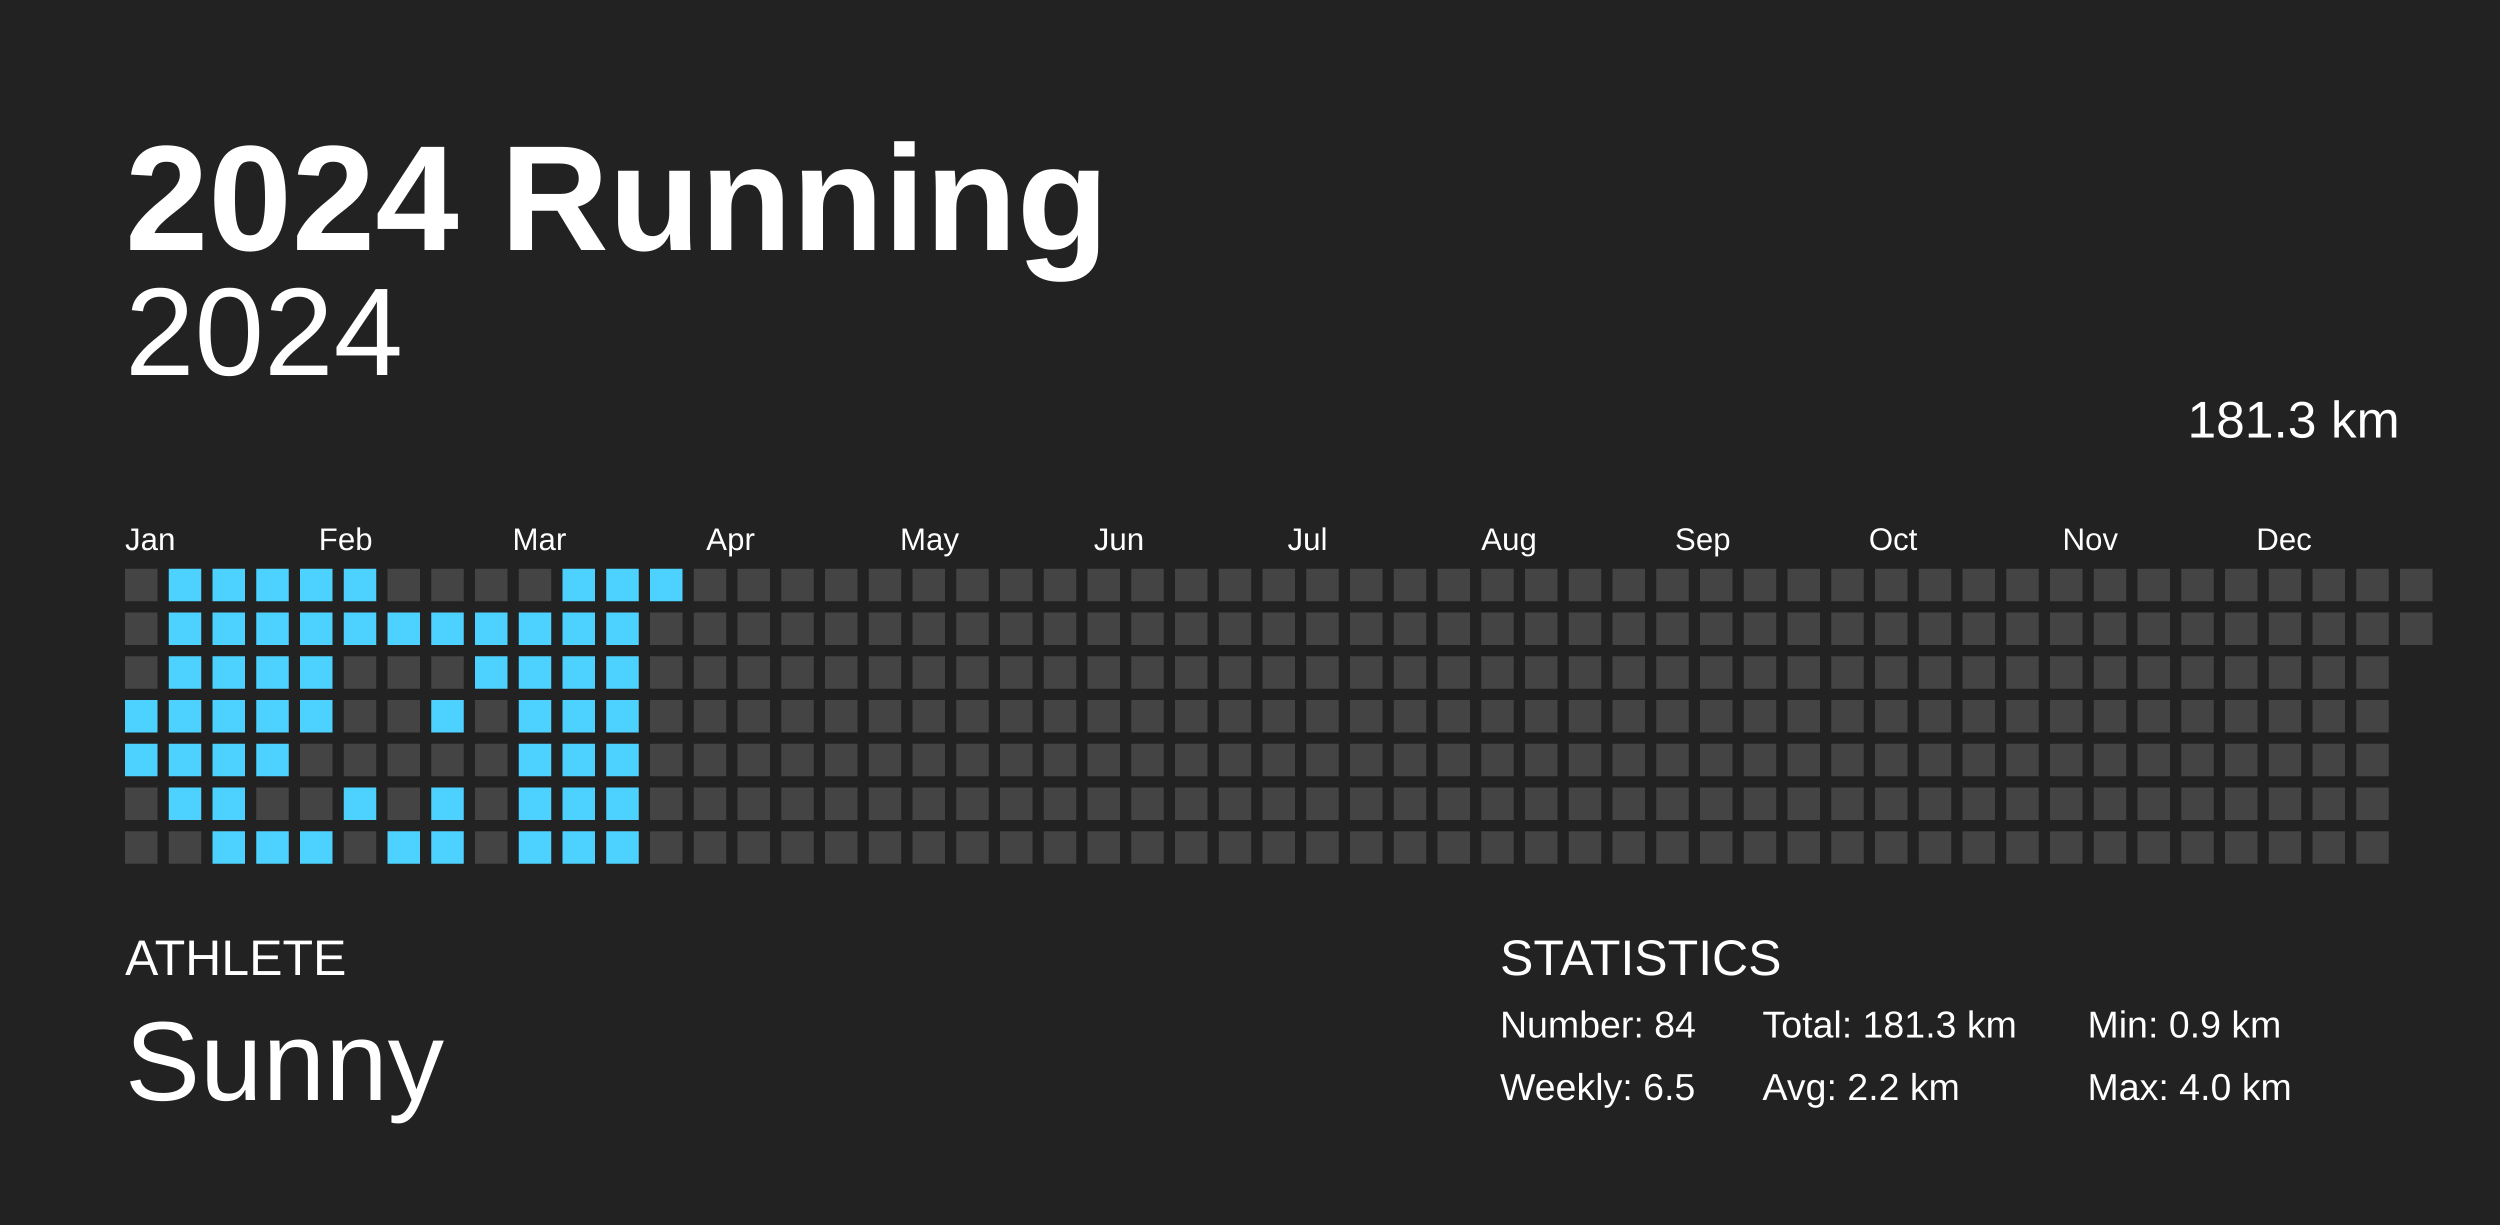
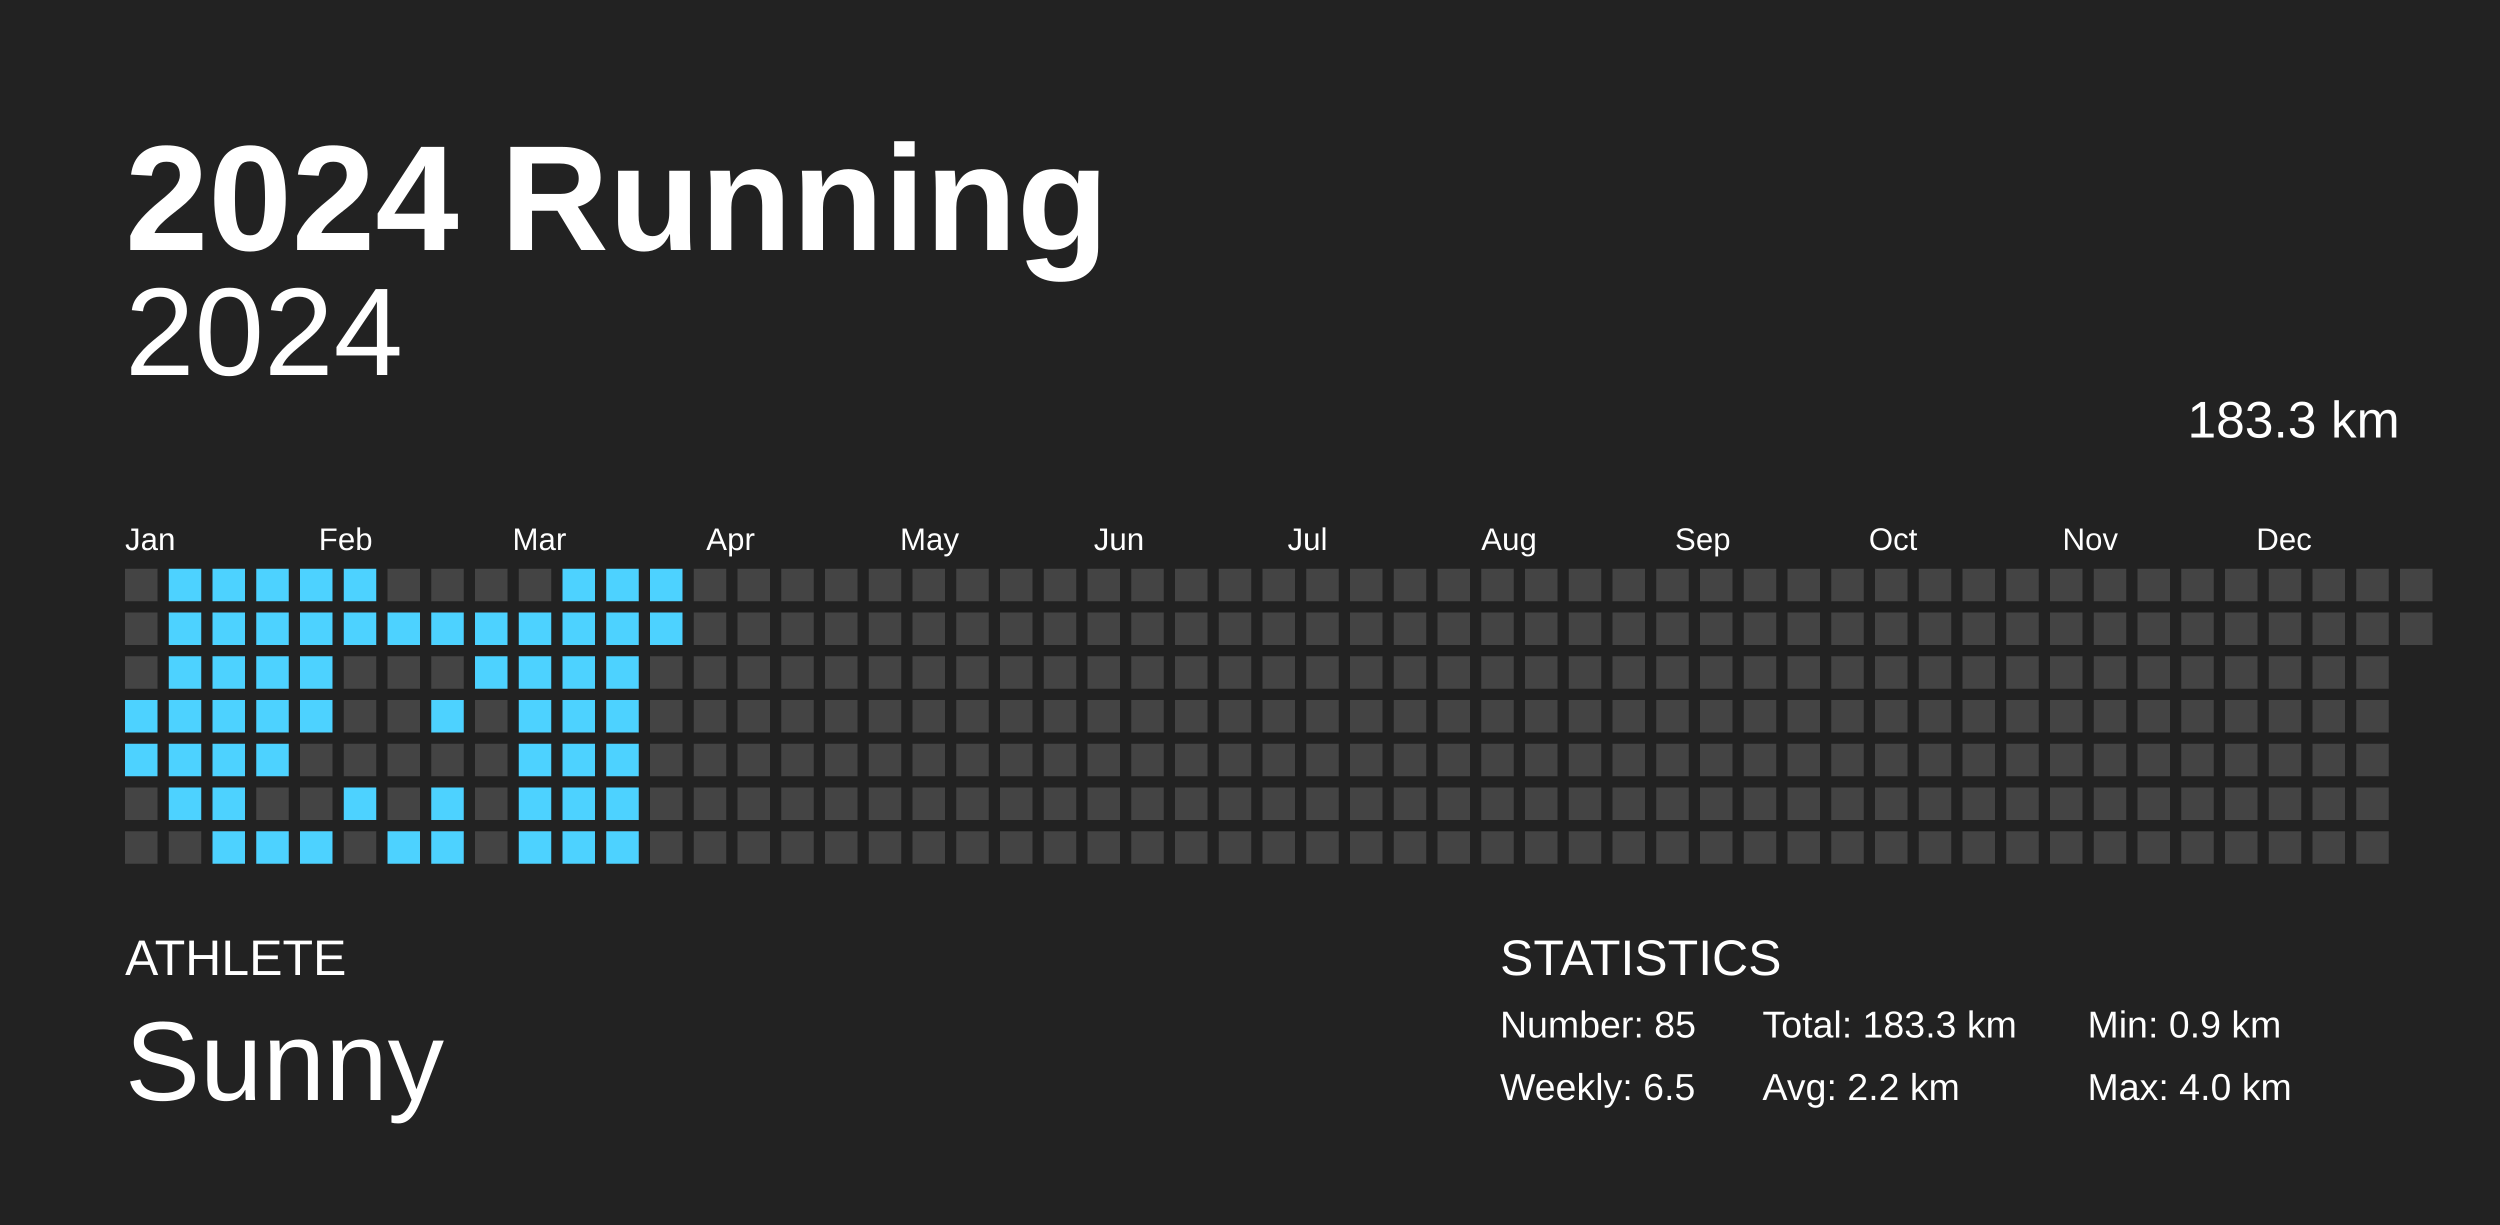
<svg xmlns="http://www.w3.org/2000/svg" baseProfile="full" height="98mm" version="1.1" viewBox="0,0,200,98" width="200mm">
  <defs />
  <rect fill="#222222" height="98" width="200" x="0" y="0" />
  <text fill="#FFFFFF" style="font-size:12px; font-family:Arial; font-weight:bold;" x="10" y="20">2024 Running</text>
  <text fill="#FFFFFF" style="font-size:4px; font-family:Arial" x="10" y="78">ATHLETE</text>
  <text fill="#FFFFFF" style="font-size:9px; font-family:Arial" x="10" y="88">Sunny</text>
  <text fill="#FFFFFF" style="font-size:4px; font-family:Arial" x="120" y="78">STATISTICS</text>
-   <text fill="#FFFFFF" style="font-size:3px; font-family:Arial" x="120" y="83">Number: 84</text>
+   <text fill="#FFFFFF" style="font-size:3px; font-family:Arial" x="120" y="83">Number: 85</text>
  <text fill="#FFFFFF" style="font-size:3px; font-family:Arial" x="120" y="88">Weekly: 6.5</text>
-   <text fill="#FFFFFF" style="font-size:3px; font-family:Arial" x="141" y="83">Total: 181.3 km</text>
+   <text fill="#FFFFFF" style="font-size:3px; font-family:Arial" x="141" y="83">Total: 183.3 km</text>
  <text fill="#FFFFFF" style="font-size:3px; font-family:Arial" x="141" y="88">Avg: 2.2 km</text>
  <text fill="#FFFFFF" style="font-size:3px; font-family:Arial" x="167" y="83">Min: 0.9 km</text>
  <text fill="#FFFFFF" style="font-size:3px; font-family:Arial" x="167" y="88">Max: 4.0 km</text>
  <text alignment-baseline="hanging" fill="#FFFFFF" style="font-size:10.0px; font-family:Arial;" x="10" y="30">2024</text>
-   <text alignment-baseline="hanging" fill="#FFFFFF" style="font-size:4.125px; font-family:Arial;" x="175" y="35">181.3 km</text>
+   <text alignment-baseline="hanging" fill="#FFFFFF" style="font-size:4.125px; font-family:Arial;" x="175" y="35">183.3 km</text>
  <text fill="#FFFFFF" style="font-size:2.5px; font-family:Arial" x="10.0" y="44">Jan</text>
  <text fill="#FFFFFF" style="font-size:2.5px; font-family:Arial" x="25.5" y="44">Feb</text>
  <text fill="#FFFFFF" style="font-size:2.5px; font-family:Arial" x="41.0" y="44">Mar</text>
  <text fill="#FFFFFF" style="font-size:2.5px; font-family:Arial" x="56.5" y="44">Apr</text>
  <text fill="#FFFFFF" style="font-size:2.5px; font-family:Arial" x="72.0" y="44">May</text>
  <text fill="#FFFFFF" style="font-size:2.5px; font-family:Arial" x="87.5" y="44">Jun</text>
  <text fill="#FFFFFF" style="font-size:2.5px; font-family:Arial" x="103.0" y="44">Jul</text>
  <text fill="#FFFFFF" style="font-size:2.5px; font-family:Arial" x="118.5" y="44">Aug</text>
  <text fill="#FFFFFF" style="font-size:2.5px; font-family:Arial" x="134.0" y="44">Sep</text>
  <text fill="#FFFFFF" style="font-size:2.5px; font-family:Arial" x="149.5" y="44">Oct</text>
  <text fill="#FFFFFF" style="font-size:2.5px; font-family:Arial" x="165.0" y="44">Nov</text>
  <text fill="#FFFFFF" style="font-size:2.5px; font-family:Arial" x="180.5" y="44">Dec</text>
  <rect fill="#444444" height="2.6" width="2.6" x="10.0" y="45.5" />
  <rect fill="#444444" height="2.6" width="2.6" x="10.0" y="49.0" />
  <rect fill="#444444" height="2.6" width="2.6" x="10.0" y="52.5" />
  <rect fill="#4dd2ff" height="2.6" width="2.6" x="10.0" y="56.0" />
  <rect fill="#4dd2ff" height="2.6" width="2.6" x="10.0" y="59.5" />
  <rect fill="#444444" height="2.6" width="2.6" x="10.0" y="63.0" />
  <rect fill="#444444" height="2.6" width="2.6" x="10.0" y="66.5" />
  <rect fill="#4dd2ff" height="2.6" width="2.6" x="13.5" y="45.5" />
  <rect fill="#4dd2ff" height="2.6" width="2.6" x="13.5" y="49.0" />
  <rect fill="#4dd2ff" height="2.6" width="2.6" x="13.5" y="52.5" />
  <rect fill="#4dd2ff" height="2.6" width="2.6" x="13.5" y="56.0" />
  <rect fill="#4dd2ff" height="2.6" width="2.6" x="13.5" y="59.5" />
  <rect fill="#4dd2ff" height="2.6" width="2.6" x="13.5" y="63.0" />
  <rect fill="#444444" height="2.6" width="2.6" x="13.5" y="66.5" />
  <rect fill="#4dd2ff" height="2.6" width="2.6" x="17.0" y="45.5" />
  <rect fill="#4dd2ff" height="2.6" width="2.6" x="17.0" y="49.0" />
  <rect fill="#4dd2ff" height="2.6" width="2.6" x="17.0" y="52.5" />
  <rect fill="#4dd2ff" height="2.6" width="2.6" x="17.0" y="56.0" />
  <rect fill="#4dd2ff" height="2.6" width="2.6" x="17.0" y="59.5" />
  <rect fill="#4dd2ff" height="2.6" width="2.6" x="17.0" y="63.0" />
  <rect fill="#4dd2ff" height="2.6" width="2.6" x="17.0" y="66.5" />
  <rect fill="#4dd2ff" height="2.6" width="2.6" x="20.5" y="45.5" />
  <rect fill="#4dd2ff" height="2.6" width="2.6" x="20.5" y="49.0" />
  <rect fill="#4dd2ff" height="2.6" width="2.6" x="20.5" y="52.5" />
  <rect fill="#4dd2ff" height="2.6" width="2.6" x="20.5" y="56.0" />
  <rect fill="#4dd2ff" height="2.6" width="2.6" x="20.5" y="59.5" />
  <rect fill="#444444" height="2.6" width="2.6" x="20.5" y="63.0" />
  <rect fill="#4dd2ff" height="2.6" width="2.6" x="20.5" y="66.5" />
  <rect fill="#4dd2ff" height="2.6" width="2.6" x="24.0" y="45.5" />
  <rect fill="#4dd2ff" height="2.6" width="2.6" x="24.0" y="49.0" />
  <rect fill="#4dd2ff" height="2.6" width="2.6" x="24.0" y="52.5" />
  <rect fill="#4dd2ff" height="2.6" width="2.6" x="24.0" y="56.0" />
  <rect fill="#444444" height="2.6" width="2.6" x="24.0" y="59.5" />
  <rect fill="#444444" height="2.6" width="2.6" x="24.0" y="63.0" />
  <rect fill="#4dd2ff" height="2.6" width="2.6" x="24.0" y="66.5" />
  <rect fill="#4dd2ff" height="2.6" width="2.6" x="27.5" y="45.5" />
  <rect fill="#4dd2ff" height="2.6" width="2.6" x="27.5" y="49.0" />
  <rect fill="#444444" height="2.6" width="2.6" x="27.5" y="52.5" />
  <rect fill="#444444" height="2.6" width="2.6" x="27.5" y="56.0" />
  <rect fill="#444444" height="2.6" width="2.6" x="27.5" y="59.5" />
  <rect fill="#4dd2ff" height="2.6" width="2.6" x="27.5" y="63.0" />
  <rect fill="#444444" height="2.6" width="2.6" x="27.5" y="66.5" />
  <rect fill="#444444" height="2.6" width="2.6" x="31.0" y="45.5" />
  <rect fill="#4dd2ff" height="2.6" width="2.6" x="31.0" y="49.0" />
  <rect fill="#444444" height="2.6" width="2.6" x="31.0" y="52.5" />
  <rect fill="#444444" height="2.6" width="2.6" x="31.0" y="56.0" />
  <rect fill="#444444" height="2.6" width="2.6" x="31.0" y="59.5" />
  <rect fill="#444444" height="2.6" width="2.6" x="31.0" y="63.0" />
  <rect fill="#4dd2ff" height="2.6" width="2.6" x="31.0" y="66.5" />
  <rect fill="#444444" height="2.6" width="2.6" x="34.5" y="45.5" />
  <rect fill="#4dd2ff" height="2.6" width="2.6" x="34.5" y="49.0" />
  <rect fill="#444444" height="2.6" width="2.6" x="34.5" y="52.5" />
  <rect fill="#4dd2ff" height="2.6" width="2.6" x="34.5" y="56.0" />
  <rect fill="#444444" height="2.6" width="2.6" x="34.5" y="59.5" />
  <rect fill="#4dd2ff" height="2.6" width="2.6" x="34.5" y="63.0" />
  <rect fill="#4dd2ff" height="2.6" width="2.6" x="34.5" y="66.5" />
  <rect fill="#444444" height="2.6" width="2.6" x="38.0" y="45.5" />
  <rect fill="#4dd2ff" height="2.6" width="2.6" x="38.0" y="49.0" />
  <rect fill="#4dd2ff" height="2.6" width="2.6" x="38.0" y="52.5" />
  <rect fill="#444444" height="2.6" width="2.6" x="38.0" y="56.0" />
  <rect fill="#444444" height="2.6" width="2.6" x="38.0" y="59.5" />
  <rect fill="#444444" height="2.6" width="2.6" x="38.0" y="63.0" />
  <rect fill="#444444" height="2.6" width="2.6" x="38.0" y="66.5" />
  <rect fill="#444444" height="2.6" width="2.6" x="41.5" y="45.5" />
  <rect fill="#4dd2ff" height="2.6" width="2.6" x="41.5" y="49.0" />
  <rect fill="#4dd2ff" height="2.6" width="2.6" x="41.5" y="52.5" />
  <rect fill="#4dd2ff" height="2.6" width="2.6" x="41.5" y="56.0" />
  <rect fill="#4dd2ff" height="2.6" width="2.6" x="41.5" y="59.5" />
  <rect fill="#4dd2ff" height="2.6" width="2.6" x="41.5" y="63.0" />
  <rect fill="#4dd2ff" height="2.6" width="2.6" x="41.5" y="66.5" />
  <rect fill="#4dd2ff" height="2.6" width="2.6" x="45.0" y="45.5" />
  <rect fill="#4dd2ff" height="2.6" width="2.6" x="45.0" y="49.0" />
  <rect fill="#4dd2ff" height="2.6" width="2.6" x="45.0" y="52.5" />
  <rect fill="#4dd2ff" height="2.6" width="2.6" x="45.0" y="56.0" />
  <rect fill="#4dd2ff" height="2.6" width="2.6" x="45.0" y="59.5" />
  <rect fill="#4dd2ff" height="2.6" width="2.6" x="45.0" y="63.0" />
  <rect fill="#4dd2ff" height="2.6" width="2.6" x="45.0" y="66.5" />
  <rect fill="#4dd2ff" height="2.6" width="2.6" x="48.5" y="45.5" />
  <rect fill="#4dd2ff" height="2.6" width="2.6" x="48.5" y="49.0" />
  <rect fill="#4dd2ff" height="2.6" width="2.6" x="48.5" y="52.5" />
  <rect fill="#4dd2ff" height="2.6" width="2.6" x="48.5" y="56.0" />
  <rect fill="#4dd2ff" height="2.6" width="2.6" x="48.5" y="59.5" />
  <rect fill="#4dd2ff" height="2.6" width="2.6" x="48.5" y="63.0" />
  <rect fill="#4dd2ff" height="2.6" width="2.6" x="48.5" y="66.5" />
  <rect fill="#4dd2ff" height="2.6" width="2.6" x="52.0" y="45.5" />
-   <rect fill="#444444" height="2.6" width="2.6" x="52.0" y="49.0" />
+   <rect fill="#4dd2ff" height="2.6" width="2.6" x="52.0" y="49.0" />
  <rect fill="#444444" height="2.6" width="2.6" x="52.0" y="52.5" />
  <rect fill="#444444" height="2.6" width="2.6" x="52.0" y="56.0" />
  <rect fill="#444444" height="2.6" width="2.6" x="52.0" y="59.5" />
  <rect fill="#444444" height="2.6" width="2.6" x="52.0" y="63.0" />
  <rect fill="#444444" height="2.6" width="2.6" x="52.0" y="66.5" />
  <rect fill="#444444" height="2.6" width="2.6" x="55.5" y="45.5" />
  <rect fill="#444444" height="2.6" width="2.6" x="55.5" y="49.0" />
  <rect fill="#444444" height="2.6" width="2.6" x="55.5" y="52.5" />
  <rect fill="#444444" height="2.6" width="2.6" x="55.5" y="56.0" />
  <rect fill="#444444" height="2.6" width="2.6" x="55.5" y="59.5" />
  <rect fill="#444444" height="2.6" width="2.6" x="55.5" y="63.0" />
  <rect fill="#444444" height="2.6" width="2.6" x="55.5" y="66.5" />
  <rect fill="#444444" height="2.6" width="2.6" x="59.0" y="45.5" />
  <rect fill="#444444" height="2.6" width="2.6" x="59.0" y="49.0" />
  <rect fill="#444444" height="2.6" width="2.6" x="59.0" y="52.5" />
  <rect fill="#444444" height="2.6" width="2.6" x="59.0" y="56.0" />
  <rect fill="#444444" height="2.6" width="2.6" x="59.0" y="59.5" />
  <rect fill="#444444" height="2.6" width="2.6" x="59.0" y="63.0" />
  <rect fill="#444444" height="2.6" width="2.6" x="59.0" y="66.5" />
  <rect fill="#444444" height="2.6" width="2.6" x="62.5" y="45.5" />
  <rect fill="#444444" height="2.6" width="2.6" x="62.5" y="49.0" />
  <rect fill="#444444" height="2.6" width="2.6" x="62.5" y="52.5" />
  <rect fill="#444444" height="2.6" width="2.6" x="62.5" y="56.0" />
  <rect fill="#444444" height="2.6" width="2.6" x="62.5" y="59.5" />
  <rect fill="#444444" height="2.6" width="2.6" x="62.5" y="63.0" />
  <rect fill="#444444" height="2.6" width="2.6" x="62.5" y="66.5" />
  <rect fill="#444444" height="2.6" width="2.6" x="66.0" y="45.5" />
  <rect fill="#444444" height="2.6" width="2.6" x="66.0" y="49.0" />
  <rect fill="#444444" height="2.6" width="2.6" x="66.0" y="52.5" />
  <rect fill="#444444" height="2.6" width="2.6" x="66.0" y="56.0" />
  <rect fill="#444444" height="2.6" width="2.6" x="66.0" y="59.5" />
  <rect fill="#444444" height="2.6" width="2.6" x="66.0" y="63.0" />
  <rect fill="#444444" height="2.6" width="2.6" x="66.0" y="66.5" />
  <rect fill="#444444" height="2.6" width="2.6" x="69.5" y="45.5" />
  <rect fill="#444444" height="2.6" width="2.6" x="69.5" y="49.0" />
  <rect fill="#444444" height="2.6" width="2.6" x="69.5" y="52.5" />
  <rect fill="#444444" height="2.6" width="2.6" x="69.5" y="56.0" />
  <rect fill="#444444" height="2.6" width="2.6" x="69.5" y="59.5" />
  <rect fill="#444444" height="2.6" width="2.6" x="69.5" y="63.0" />
  <rect fill="#444444" height="2.6" width="2.6" x="69.5" y="66.5" />
  <rect fill="#444444" height="2.6" width="2.6" x="73.0" y="45.5" />
  <rect fill="#444444" height="2.6" width="2.6" x="73.0" y="49.0" />
  <rect fill="#444444" height="2.6" width="2.6" x="73.0" y="52.5" />
  <rect fill="#444444" height="2.6" width="2.6" x="73.0" y="56.0" />
  <rect fill="#444444" height="2.6" width="2.6" x="73.0" y="59.5" />
  <rect fill="#444444" height="2.6" width="2.6" x="73.0" y="63.0" />
  <rect fill="#444444" height="2.6" width="2.6" x="73.0" y="66.5" />
  <rect fill="#444444" height="2.6" width="2.6" x="76.5" y="45.5" />
  <rect fill="#444444" height="2.6" width="2.6" x="76.5" y="49.0" />
  <rect fill="#444444" height="2.6" width="2.6" x="76.5" y="52.5" />
  <rect fill="#444444" height="2.6" width="2.6" x="76.5" y="56.0" />
  <rect fill="#444444" height="2.6" width="2.6" x="76.5" y="59.5" />
  <rect fill="#444444" height="2.6" width="2.6" x="76.5" y="63.0" />
  <rect fill="#444444" height="2.6" width="2.6" x="76.5" y="66.5" />
  <rect fill="#444444" height="2.6" width="2.6" x="80.0" y="45.5" />
  <rect fill="#444444" height="2.6" width="2.6" x="80.0" y="49.0" />
  <rect fill="#444444" height="2.6" width="2.6" x="80.0" y="52.5" />
  <rect fill="#444444" height="2.6" width="2.6" x="80.0" y="56.0" />
  <rect fill="#444444" height="2.6" width="2.6" x="80.0" y="59.5" />
  <rect fill="#444444" height="2.6" width="2.6" x="80.0" y="63.0" />
  <rect fill="#444444" height="2.6" width="2.6" x="80.0" y="66.5" />
  <rect fill="#444444" height="2.6" width="2.6" x="83.5" y="45.5" />
  <rect fill="#444444" height="2.6" width="2.6" x="83.5" y="49.0" />
  <rect fill="#444444" height="2.6" width="2.6" x="83.5" y="52.5" />
  <rect fill="#444444" height="2.6" width="2.6" x="83.5" y="56.0" />
  <rect fill="#444444" height="2.6" width="2.6" x="83.5" y="59.5" />
  <rect fill="#444444" height="2.6" width="2.6" x="83.5" y="63.0" />
  <rect fill="#444444" height="2.6" width="2.6" x="83.5" y="66.5" />
  <rect fill="#444444" height="2.6" width="2.6" x="87.0" y="45.5" />
  <rect fill="#444444" height="2.6" width="2.6" x="87.0" y="49.0" />
  <rect fill="#444444" height="2.6" width="2.6" x="87.0" y="52.5" />
  <rect fill="#444444" height="2.6" width="2.6" x="87.0" y="56.0" />
  <rect fill="#444444" height="2.6" width="2.6" x="87.0" y="59.5" />
  <rect fill="#444444" height="2.6" width="2.6" x="87.0" y="63.0" />
  <rect fill="#444444" height="2.6" width="2.6" x="87.0" y="66.5" />
  <rect fill="#444444" height="2.6" width="2.6" x="90.5" y="45.5" />
  <rect fill="#444444" height="2.6" width="2.6" x="90.5" y="49.0" />
  <rect fill="#444444" height="2.6" width="2.6" x="90.5" y="52.5" />
  <rect fill="#444444" height="2.6" width="2.6" x="90.5" y="56.0" />
  <rect fill="#444444" height="2.6" width="2.6" x="90.5" y="59.5" />
  <rect fill="#444444" height="2.6" width="2.6" x="90.5" y="63.0" />
  <rect fill="#444444" height="2.6" width="2.6" x="90.5" y="66.5" />
  <rect fill="#444444" height="2.6" width="2.6" x="94.0" y="45.5" />
  <rect fill="#444444" height="2.6" width="2.6" x="94.0" y="49.0" />
  <rect fill="#444444" height="2.6" width="2.6" x="94.0" y="52.5" />
  <rect fill="#444444" height="2.6" width="2.6" x="94.0" y="56.0" />
  <rect fill="#444444" height="2.6" width="2.6" x="94.0" y="59.5" />
  <rect fill="#444444" height="2.6" width="2.6" x="94.0" y="63.0" />
  <rect fill="#444444" height="2.6" width="2.6" x="94.0" y="66.5" />
  <rect fill="#444444" height="2.6" width="2.6" x="97.5" y="45.5" />
  <rect fill="#444444" height="2.6" width="2.6" x="97.5" y="49.0" />
  <rect fill="#444444" height="2.6" width="2.6" x="97.5" y="52.5" />
  <rect fill="#444444" height="2.6" width="2.6" x="97.5" y="56.0" />
  <rect fill="#444444" height="2.6" width="2.6" x="97.5" y="59.5" />
  <rect fill="#444444" height="2.6" width="2.6" x="97.5" y="63.0" />
  <rect fill="#444444" height="2.6" width="2.6" x="97.5" y="66.5" />
  <rect fill="#444444" height="2.6" width="2.6" x="101.0" y="45.5" />
  <rect fill="#444444" height="2.6" width="2.6" x="101.0" y="49.0" />
  <rect fill="#444444" height="2.6" width="2.6" x="101.0" y="52.5" />
  <rect fill="#444444" height="2.6" width="2.6" x="101.0" y="56.0" />
  <rect fill="#444444" height="2.6" width="2.6" x="101.0" y="59.5" />
  <rect fill="#444444" height="2.6" width="2.6" x="101.0" y="63.0" />
  <rect fill="#444444" height="2.6" width="2.6" x="101.0" y="66.5" />
  <rect fill="#444444" height="2.6" width="2.6" x="104.5" y="45.5" />
  <rect fill="#444444" height="2.6" width="2.6" x="104.5" y="49.0" />
  <rect fill="#444444" height="2.6" width="2.6" x="104.5" y="52.5" />
  <rect fill="#444444" height="2.6" width="2.6" x="104.5" y="56.0" />
  <rect fill="#444444" height="2.6" width="2.6" x="104.5" y="59.5" />
  <rect fill="#444444" height="2.6" width="2.6" x="104.5" y="63.0" />
  <rect fill="#444444" height="2.6" width="2.6" x="104.5" y="66.5" />
  <rect fill="#444444" height="2.6" width="2.6" x="108.0" y="45.5" />
  <rect fill="#444444" height="2.6" width="2.6" x="108.0" y="49.0" />
  <rect fill="#444444" height="2.6" width="2.6" x="108.0" y="52.5" />
  <rect fill="#444444" height="2.6" width="2.6" x="108.0" y="56.0" />
  <rect fill="#444444" height="2.6" width="2.6" x="108.0" y="59.5" />
  <rect fill="#444444" height="2.6" width="2.6" x="108.0" y="63.0" />
  <rect fill="#444444" height="2.6" width="2.6" x="108.0" y="66.5" />
  <rect fill="#444444" height="2.6" width="2.6" x="111.5" y="45.5" />
  <rect fill="#444444" height="2.6" width="2.6" x="111.5" y="49.0" />
  <rect fill="#444444" height="2.6" width="2.6" x="111.5" y="52.5" />
  <rect fill="#444444" height="2.6" width="2.6" x="111.5" y="56.0" />
  <rect fill="#444444" height="2.6" width="2.6" x="111.5" y="59.5" />
  <rect fill="#444444" height="2.6" width="2.6" x="111.5" y="63.0" />
  <rect fill="#444444" height="2.6" width="2.6" x="111.5" y="66.5" />
  <rect fill="#444444" height="2.6" width="2.6" x="115.0" y="45.5" />
  <rect fill="#444444" height="2.6" width="2.6" x="115.0" y="49.0" />
  <rect fill="#444444" height="2.6" width="2.6" x="115.0" y="52.5" />
  <rect fill="#444444" height="2.6" width="2.6" x="115.0" y="56.0" />
  <rect fill="#444444" height="2.6" width="2.6" x="115.0" y="59.5" />
  <rect fill="#444444" height="2.6" width="2.6" x="115.0" y="63.0" />
  <rect fill="#444444" height="2.6" width="2.6" x="115.0" y="66.5" />
  <rect fill="#444444" height="2.6" width="2.6" x="118.5" y="45.5" />
  <rect fill="#444444" height="2.6" width="2.6" x="118.5" y="49.0" />
  <rect fill="#444444" height="2.6" width="2.6" x="118.5" y="52.5" />
  <rect fill="#444444" height="2.6" width="2.6" x="118.5" y="56.0" />
  <rect fill="#444444" height="2.6" width="2.6" x="118.5" y="59.5" />
  <rect fill="#444444" height="2.6" width="2.6" x="118.5" y="63.0" />
  <rect fill="#444444" height="2.6" width="2.6" x="118.5" y="66.5" />
  <rect fill="#444444" height="2.6" width="2.6" x="122.0" y="45.5" />
  <rect fill="#444444" height="2.6" width="2.6" x="122.0" y="49.0" />
  <rect fill="#444444" height="2.6" width="2.6" x="122.0" y="52.5" />
  <rect fill="#444444" height="2.6" width="2.6" x="122.0" y="56.0" />
  <rect fill="#444444" height="2.6" width="2.6" x="122.0" y="59.5" />
  <rect fill="#444444" height="2.6" width="2.6" x="122.0" y="63.0" />
  <rect fill="#444444" height="2.6" width="2.6" x="122.0" y="66.5" />
  <rect fill="#444444" height="2.6" width="2.6" x="125.5" y="45.5" />
  <rect fill="#444444" height="2.6" width="2.6" x="125.5" y="49.0" />
  <rect fill="#444444" height="2.6" width="2.6" x="125.5" y="52.5" />
  <rect fill="#444444" height="2.6" width="2.6" x="125.5" y="56.0" />
  <rect fill="#444444" height="2.6" width="2.6" x="125.5" y="59.5" />
  <rect fill="#444444" height="2.6" width="2.6" x="125.5" y="63.0" />
  <rect fill="#444444" height="2.6" width="2.6" x="125.5" y="66.5" />
  <rect fill="#444444" height="2.6" width="2.6" x="129.0" y="45.5" />
  <rect fill="#444444" height="2.6" width="2.6" x="129.0" y="49.0" />
  <rect fill="#444444" height="2.6" width="2.6" x="129.0" y="52.5" />
  <rect fill="#444444" height="2.6" width="2.6" x="129.0" y="56.0" />
  <rect fill="#444444" height="2.6" width="2.6" x="129.0" y="59.5" />
  <rect fill="#444444" height="2.6" width="2.6" x="129.0" y="63.0" />
  <rect fill="#444444" height="2.6" width="2.6" x="129.0" y="66.5" />
  <rect fill="#444444" height="2.6" width="2.6" x="132.5" y="45.5" />
  <rect fill="#444444" height="2.6" width="2.6" x="132.5" y="49.0" />
  <rect fill="#444444" height="2.6" width="2.6" x="132.5" y="52.5" />
  <rect fill="#444444" height="2.6" width="2.6" x="132.5" y="56.0" />
  <rect fill="#444444" height="2.6" width="2.6" x="132.5" y="59.5" />
  <rect fill="#444444" height="2.6" width="2.6" x="132.5" y="63.0" />
  <rect fill="#444444" height="2.6" width="2.6" x="132.5" y="66.5" />
  <rect fill="#444444" height="2.6" width="2.6" x="136.0" y="45.5" />
  <rect fill="#444444" height="2.6" width="2.6" x="136.0" y="49.0" />
  <rect fill="#444444" height="2.6" width="2.6" x="136.0" y="52.5" />
  <rect fill="#444444" height="2.6" width="2.6" x="136.0" y="56.0" />
  <rect fill="#444444" height="2.6" width="2.6" x="136.0" y="59.5" />
  <rect fill="#444444" height="2.6" width="2.6" x="136.0" y="63.0" />
  <rect fill="#444444" height="2.6" width="2.6" x="136.0" y="66.5" />
  <rect fill="#444444" height="2.6" width="2.6" x="139.5" y="45.5" />
  <rect fill="#444444" height="2.6" width="2.6" x="139.5" y="49.0" />
  <rect fill="#444444" height="2.6" width="2.6" x="139.5" y="52.5" />
  <rect fill="#444444" height="2.6" width="2.6" x="139.5" y="56.0" />
  <rect fill="#444444" height="2.6" width="2.6" x="139.5" y="59.5" />
  <rect fill="#444444" height="2.6" width="2.6" x="139.5" y="63.0" />
  <rect fill="#444444" height="2.6" width="2.6" x="139.5" y="66.5" />
  <rect fill="#444444" height="2.6" width="2.6" x="143.0" y="45.5" />
  <rect fill="#444444" height="2.6" width="2.6" x="143.0" y="49.0" />
  <rect fill="#444444" height="2.6" width="2.6" x="143.0" y="52.5" />
  <rect fill="#444444" height="2.6" width="2.6" x="143.0" y="56.0" />
  <rect fill="#444444" height="2.6" width="2.6" x="143.0" y="59.5" />
  <rect fill="#444444" height="2.6" width="2.6" x="143.0" y="63.0" />
  <rect fill="#444444" height="2.6" width="2.6" x="143.0" y="66.5" />
  <rect fill="#444444" height="2.6" width="2.6" x="146.5" y="45.5" />
  <rect fill="#444444" height="2.6" width="2.6" x="146.5" y="49.0" />
  <rect fill="#444444" height="2.6" width="2.6" x="146.5" y="52.5" />
  <rect fill="#444444" height="2.6" width="2.6" x="146.5" y="56.0" />
  <rect fill="#444444" height="2.6" width="2.6" x="146.5" y="59.5" />
  <rect fill="#444444" height="2.6" width="2.6" x="146.5" y="63.0" />
  <rect fill="#444444" height="2.6" width="2.6" x="146.5" y="66.5" />
  <rect fill="#444444" height="2.6" width="2.6" x="150.0" y="45.5" />
  <rect fill="#444444" height="2.6" width="2.6" x="150.0" y="49.0" />
  <rect fill="#444444" height="2.6" width="2.6" x="150.0" y="52.5" />
  <rect fill="#444444" height="2.6" width="2.6" x="150.0" y="56.0" />
  <rect fill="#444444" height="2.6" width="2.6" x="150.0" y="59.5" />
  <rect fill="#444444" height="2.6" width="2.6" x="150.0" y="63.0" />
  <rect fill="#444444" height="2.6" width="2.6" x="150.0" y="66.5" />
  <rect fill="#444444" height="2.6" width="2.6" x="153.5" y="45.5" />
  <rect fill="#444444" height="2.6" width="2.6" x="153.5" y="49.0" />
  <rect fill="#444444" height="2.6" width="2.6" x="153.5" y="52.5" />
  <rect fill="#444444" height="2.6" width="2.6" x="153.5" y="56.0" />
  <rect fill="#444444" height="2.6" width="2.6" x="153.5" y="59.5" />
  <rect fill="#444444" height="2.6" width="2.6" x="153.5" y="63.0" />
  <rect fill="#444444" height="2.6" width="2.6" x="153.5" y="66.5" />
  <rect fill="#444444" height="2.6" width="2.6" x="157.0" y="45.5" />
  <rect fill="#444444" height="2.6" width="2.6" x="157.0" y="49.0" />
  <rect fill="#444444" height="2.6" width="2.6" x="157.0" y="52.5" />
  <rect fill="#444444" height="2.6" width="2.6" x="157.0" y="56.0" />
  <rect fill="#444444" height="2.6" width="2.6" x="157.0" y="59.5" />
  <rect fill="#444444" height="2.6" width="2.6" x="157.0" y="63.0" />
  <rect fill="#444444" height="2.6" width="2.6" x="157.0" y="66.5" />
  <rect fill="#444444" height="2.6" width="2.6" x="160.5" y="45.5" />
  <rect fill="#444444" height="2.6" width="2.6" x="160.5" y="49.0" />
  <rect fill="#444444" height="2.6" width="2.6" x="160.5" y="52.5" />
  <rect fill="#444444" height="2.6" width="2.6" x="160.5" y="56.0" />
  <rect fill="#444444" height="2.6" width="2.6" x="160.5" y="59.5" />
  <rect fill="#444444" height="2.6" width="2.6" x="160.5" y="63.0" />
  <rect fill="#444444" height="2.6" width="2.6" x="160.5" y="66.5" />
  <rect fill="#444444" height="2.6" width="2.6" x="164.0" y="45.5" />
  <rect fill="#444444" height="2.6" width="2.6" x="164.0" y="49.0" />
  <rect fill="#444444" height="2.6" width="2.6" x="164.0" y="52.5" />
  <rect fill="#444444" height="2.6" width="2.6" x="164.0" y="56.0" />
  <rect fill="#444444" height="2.6" width="2.6" x="164.0" y="59.5" />
  <rect fill="#444444" height="2.6" width="2.6" x="164.0" y="63.0" />
  <rect fill="#444444" height="2.6" width="2.6" x="164.0" y="66.5" />
  <rect fill="#444444" height="2.6" width="2.6" x="167.5" y="45.5" />
  <rect fill="#444444" height="2.6" width="2.6" x="167.5" y="49.0" />
  <rect fill="#444444" height="2.6" width="2.6" x="167.5" y="52.5" />
  <rect fill="#444444" height="2.6" width="2.6" x="167.5" y="56.0" />
  <rect fill="#444444" height="2.6" width="2.6" x="167.5" y="59.5" />
  <rect fill="#444444" height="2.6" width="2.6" x="167.5" y="63.0" />
  <rect fill="#444444" height="2.6" width="2.6" x="167.5" y="66.5" />
  <rect fill="#444444" height="2.6" width="2.6" x="171.0" y="45.5" />
  <rect fill="#444444" height="2.6" width="2.6" x="171.0" y="49.0" />
  <rect fill="#444444" height="2.6" width="2.6" x="171.0" y="52.5" />
  <rect fill="#444444" height="2.6" width="2.6" x="171.0" y="56.0" />
  <rect fill="#444444" height="2.6" width="2.6" x="171.0" y="59.5" />
  <rect fill="#444444" height="2.6" width="2.6" x="171.0" y="63.0" />
  <rect fill="#444444" height="2.6" width="2.6" x="171.0" y="66.5" />
  <rect fill="#444444" height="2.6" width="2.6" x="174.5" y="45.5" />
  <rect fill="#444444" height="2.6" width="2.6" x="174.5" y="49.0" />
  <rect fill="#444444" height="2.6" width="2.6" x="174.5" y="52.5" />
  <rect fill="#444444" height="2.6" width="2.6" x="174.5" y="56.0" />
  <rect fill="#444444" height="2.6" width="2.6" x="174.5" y="59.5" />
  <rect fill="#444444" height="2.6" width="2.6" x="174.5" y="63.0" />
  <rect fill="#444444" height="2.6" width="2.6" x="174.5" y="66.5" />
  <rect fill="#444444" height="2.6" width="2.6" x="178.0" y="45.5" />
  <rect fill="#444444" height="2.6" width="2.6" x="178.0" y="49.0" />
  <rect fill="#444444" height="2.6" width="2.6" x="178.0" y="52.5" />
  <rect fill="#444444" height="2.6" width="2.6" x="178.0" y="56.0" />
  <rect fill="#444444" height="2.6" width="2.6" x="178.0" y="59.5" />
  <rect fill="#444444" height="2.6" width="2.6" x="178.0" y="63.0" />
  <rect fill="#444444" height="2.6" width="2.6" x="178.0" y="66.5" />
  <rect fill="#444444" height="2.6" width="2.6" x="181.5" y="45.5" />
  <rect fill="#444444" height="2.6" width="2.6" x="181.5" y="49.0" />
  <rect fill="#444444" height="2.6" width="2.6" x="181.5" y="52.5" />
  <rect fill="#444444" height="2.6" width="2.6" x="181.5" y="56.0" />
  <rect fill="#444444" height="2.6" width="2.6" x="181.5" y="59.5" />
  <rect fill="#444444" height="2.6" width="2.6" x="181.5" y="63.0" />
  <rect fill="#444444" height="2.6" width="2.6" x="181.5" y="66.5" />
  <rect fill="#444444" height="2.6" width="2.6" x="185.0" y="45.5" />
  <rect fill="#444444" height="2.6" width="2.6" x="185.0" y="49.0" />
  <rect fill="#444444" height="2.6" width="2.6" x="185.0" y="52.5" />
  <rect fill="#444444" height="2.6" width="2.6" x="185.0" y="56.0" />
  <rect fill="#444444" height="2.6" width="2.6" x="185.0" y="59.5" />
  <rect fill="#444444" height="2.6" width="2.6" x="185.0" y="63.0" />
  <rect fill="#444444" height="2.6" width="2.6" x="185.0" y="66.5" />
  <rect fill="#444444" height="2.6" width="2.6" x="188.5" y="45.5" />
  <rect fill="#444444" height="2.6" width="2.6" x="188.5" y="49.0" />
  <rect fill="#444444" height="2.6" width="2.6" x="188.5" y="52.5" />
  <rect fill="#444444" height="2.6" width="2.6" x="188.5" y="56.0" />
  <rect fill="#444444" height="2.6" width="2.6" x="188.5" y="59.5" />
  <rect fill="#444444" height="2.6" width="2.6" x="188.5" y="63.0" />
  <rect fill="#444444" height="2.6" width="2.6" x="188.5" y="66.5" />
  <rect fill="#444444" height="2.6" width="2.6" x="192.0" y="45.5" />
  <rect fill="#444444" height="2.6" width="2.6" x="192.0" y="49.0" />
</svg>
